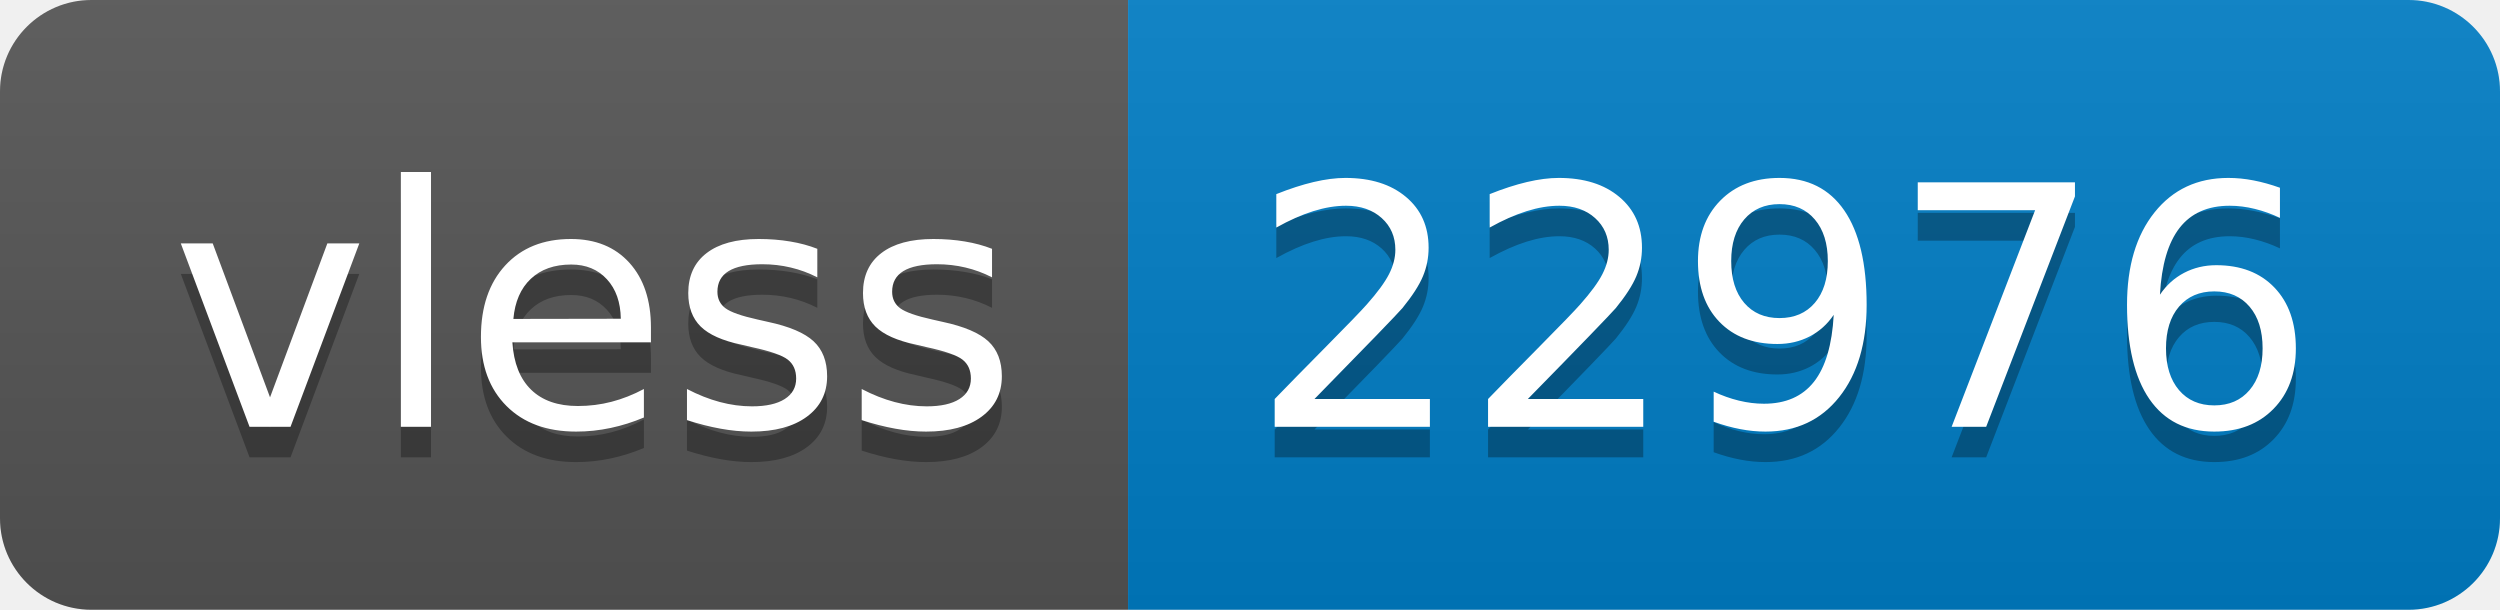
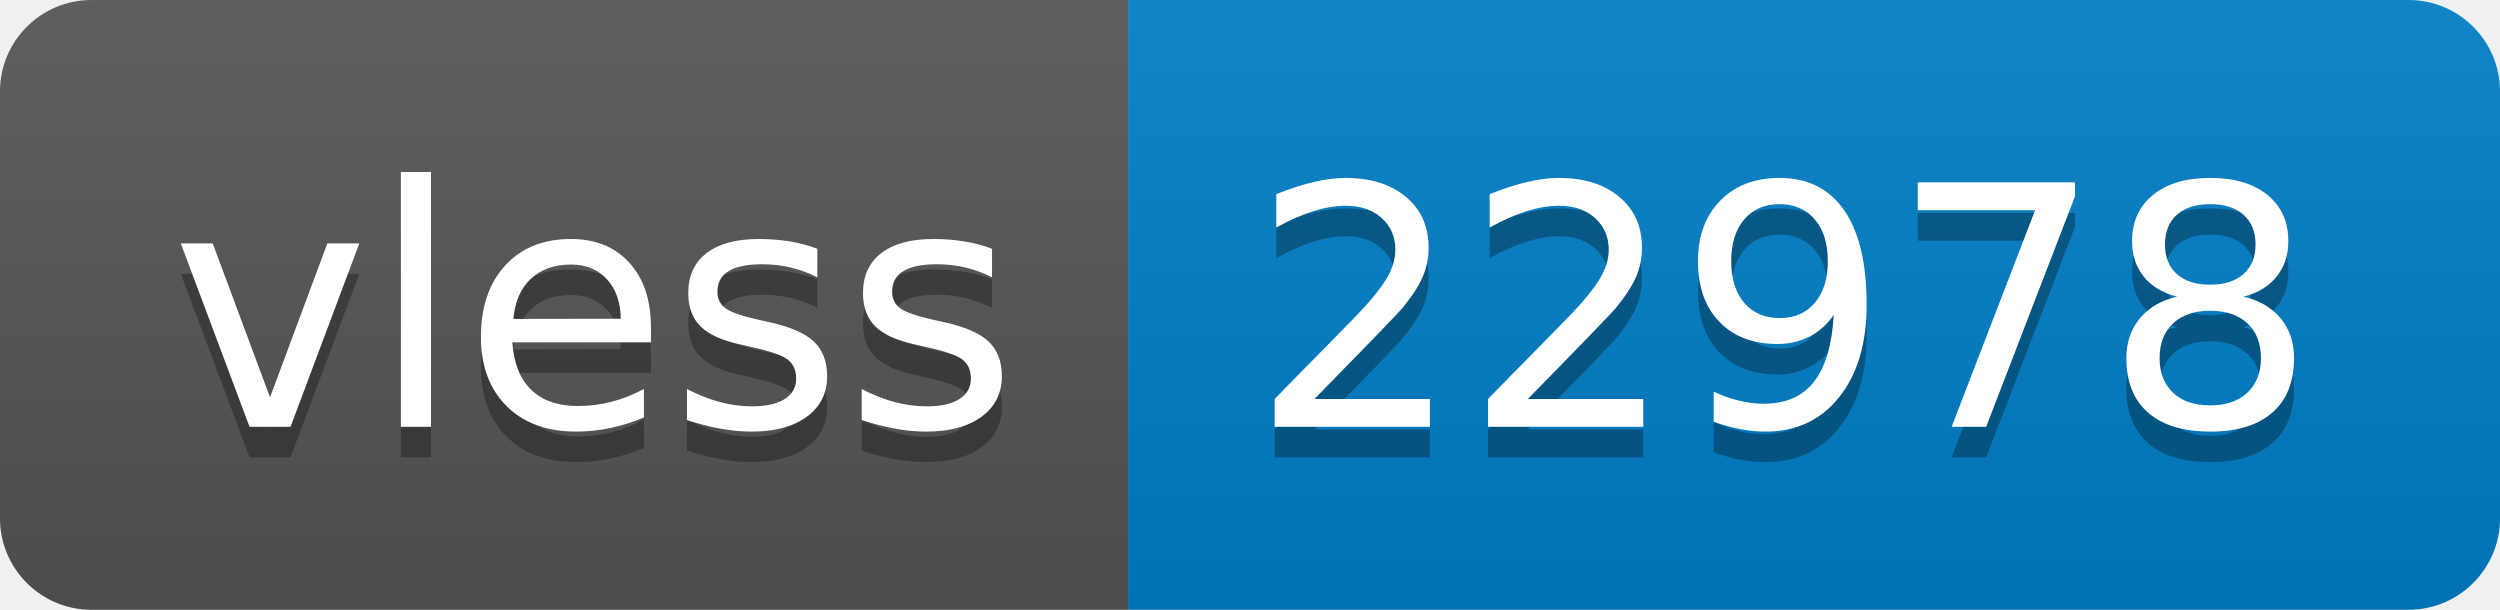
- <svg xmlns="http://www.w3.org/2000/svg" width="82" height="20" role="img" aria-label="vless: 22976">
+ <svg xmlns="http://www.w3.org/2000/svg" width="82" height="20" role="img" aria-label="vless: 22978">
  <linearGradient id="s" x2="0" y2="100%">
    <stop offset="0" stop-color="#bbb" stop-opacity=".1" />
    <stop offset="1" stop-opacity=".1" />
  </linearGradient>
  <clipPath id="r">
    <rect width="82" height="20" rx="3" fill="#fff" />
  </clipPath>
  <g clip-path="url(#r)">
    <rect width="37" height="20" fill="#555" />
    <rect x="37" width="45" height="20" fill="#007ec6" />
    <rect width="82" height="20" fill="url(#s)" />
  </g>
  <g fill="#fff" text-anchor="middle" font-family="Verdana,Geneva,DejaVu Sans,sans-serif" text-rendering="geometricPrecision" font-size="110">
    <text aria-hidden="true" x="195" y="150" fill="#010101" fill-opacity=".3" transform="scale(.1)" textLength="270">vless</text>
    <text x="195" y="140" transform="scale(.1)" fill="#fff" textLength="270">vless</text>
-     <text aria-hidden="true" x="585" y="150" fill="#010101" fill-opacity=".3" transform="scale(.1)" textLength="350">22976</text>
-     <text x="585" y="140" transform="scale(.1)" fill="#fff" textLength="350">22976</text>
+     <text aria-hidden="true" x="585" y="150" fill="#010101" fill-opacity=".3" transform="scale(.1)" textLength="350">22978</text>
+     <text x="585" y="140" transform="scale(.1)" fill="#fff" textLength="350">22978</text>
  </g>
</svg>
